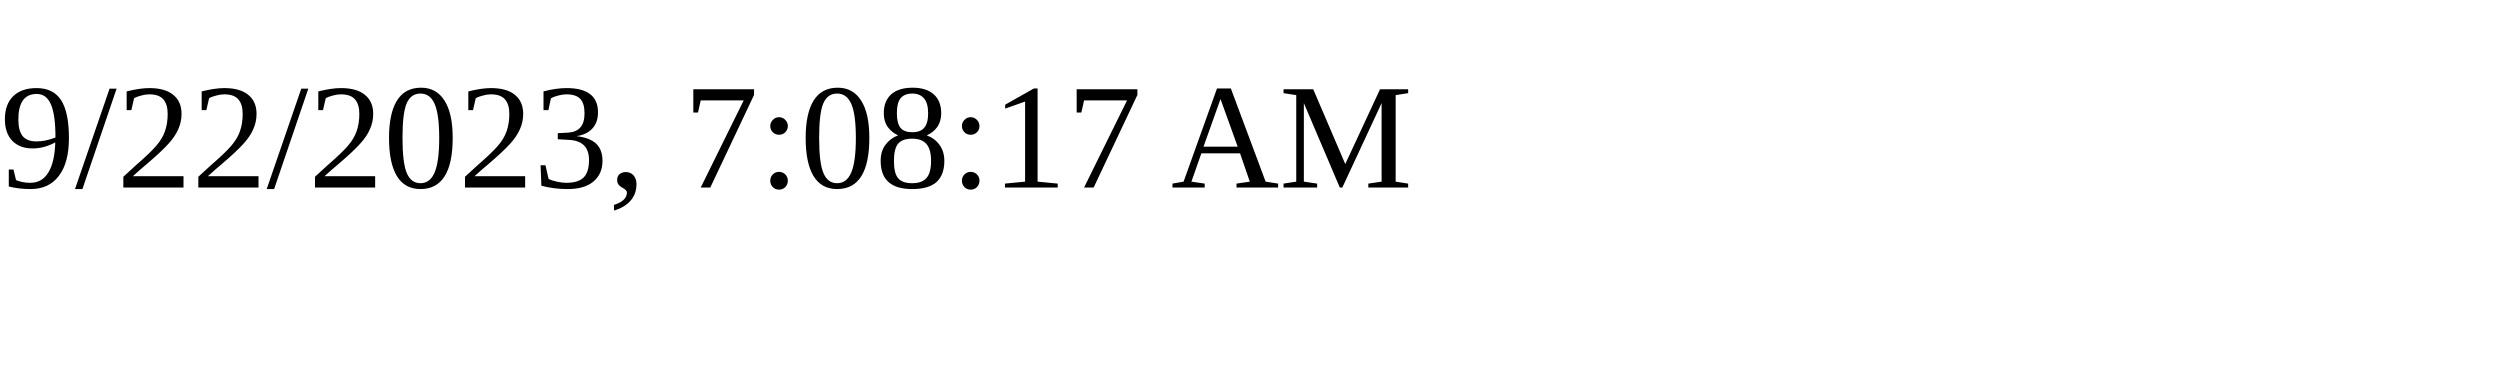
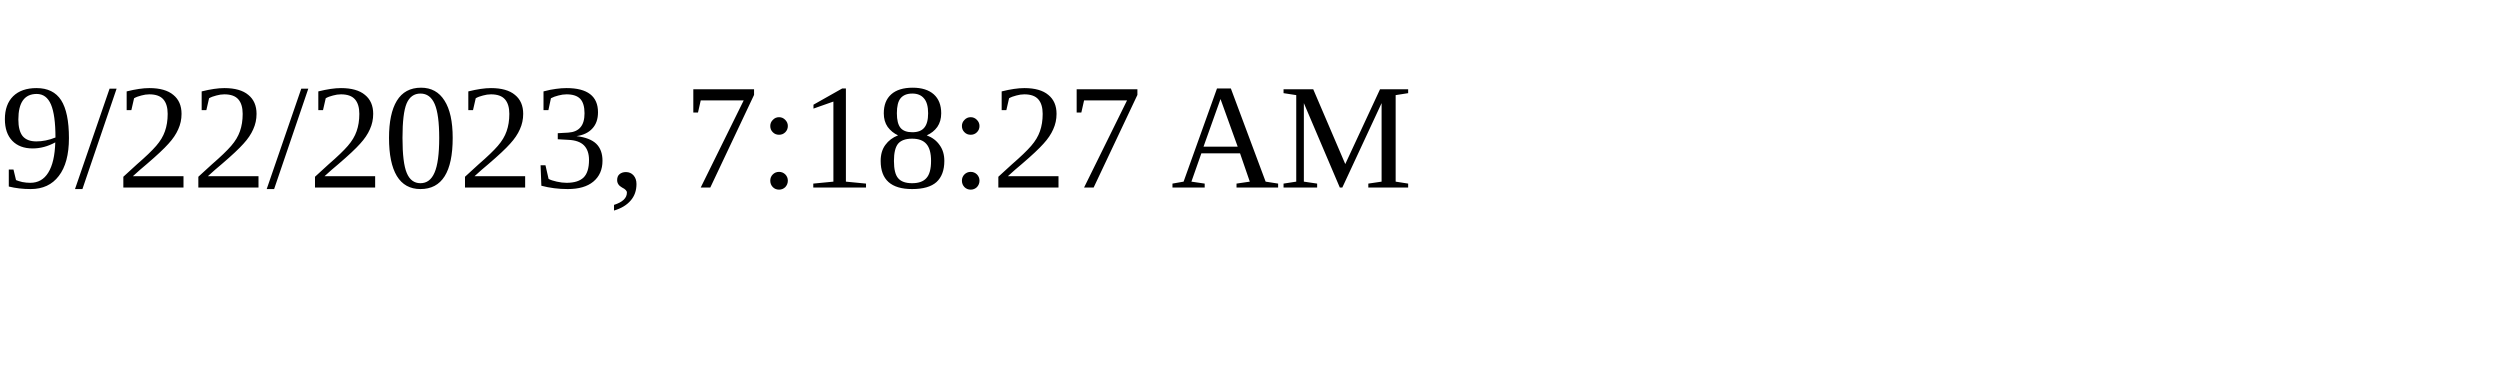
<svg xmlns="http://www.w3.org/2000/svg" height="30" width="200">
-   <text x="0" y="15">9/22/2023, 7:08:17 AM</text>
+   <text x="0" y="15">9/22/2023, 7:18:27 AM</text>
</svg>
